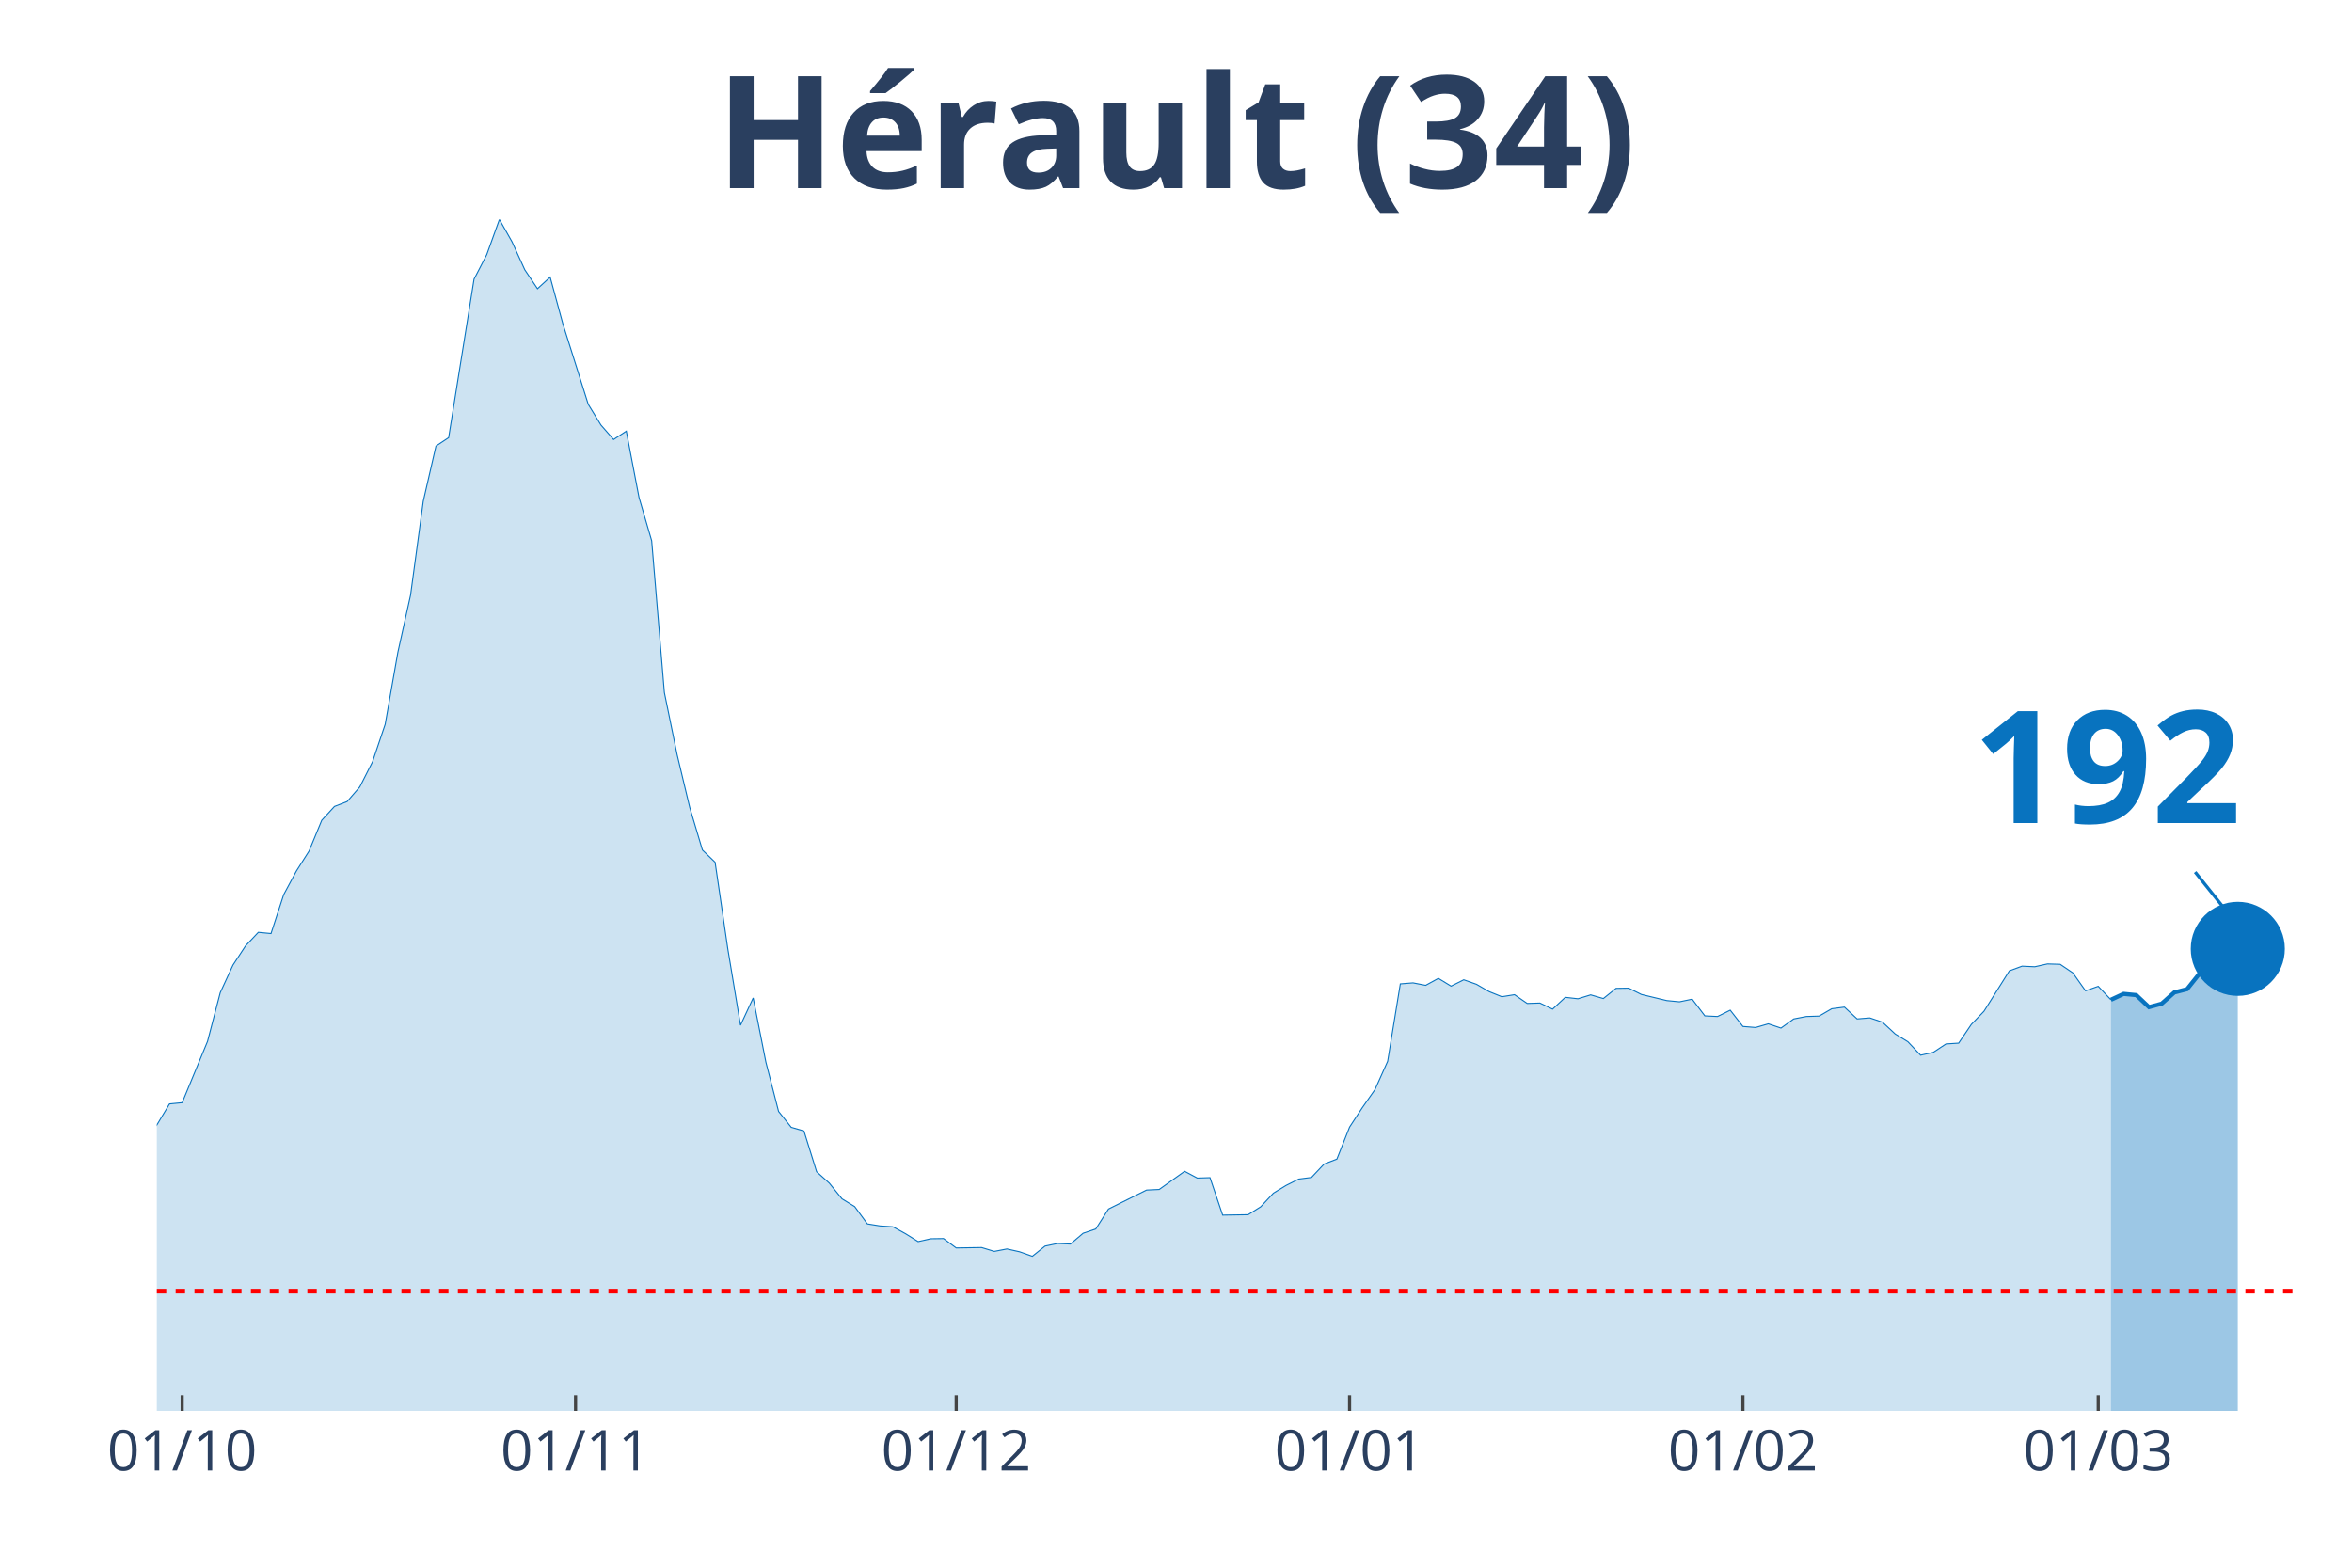
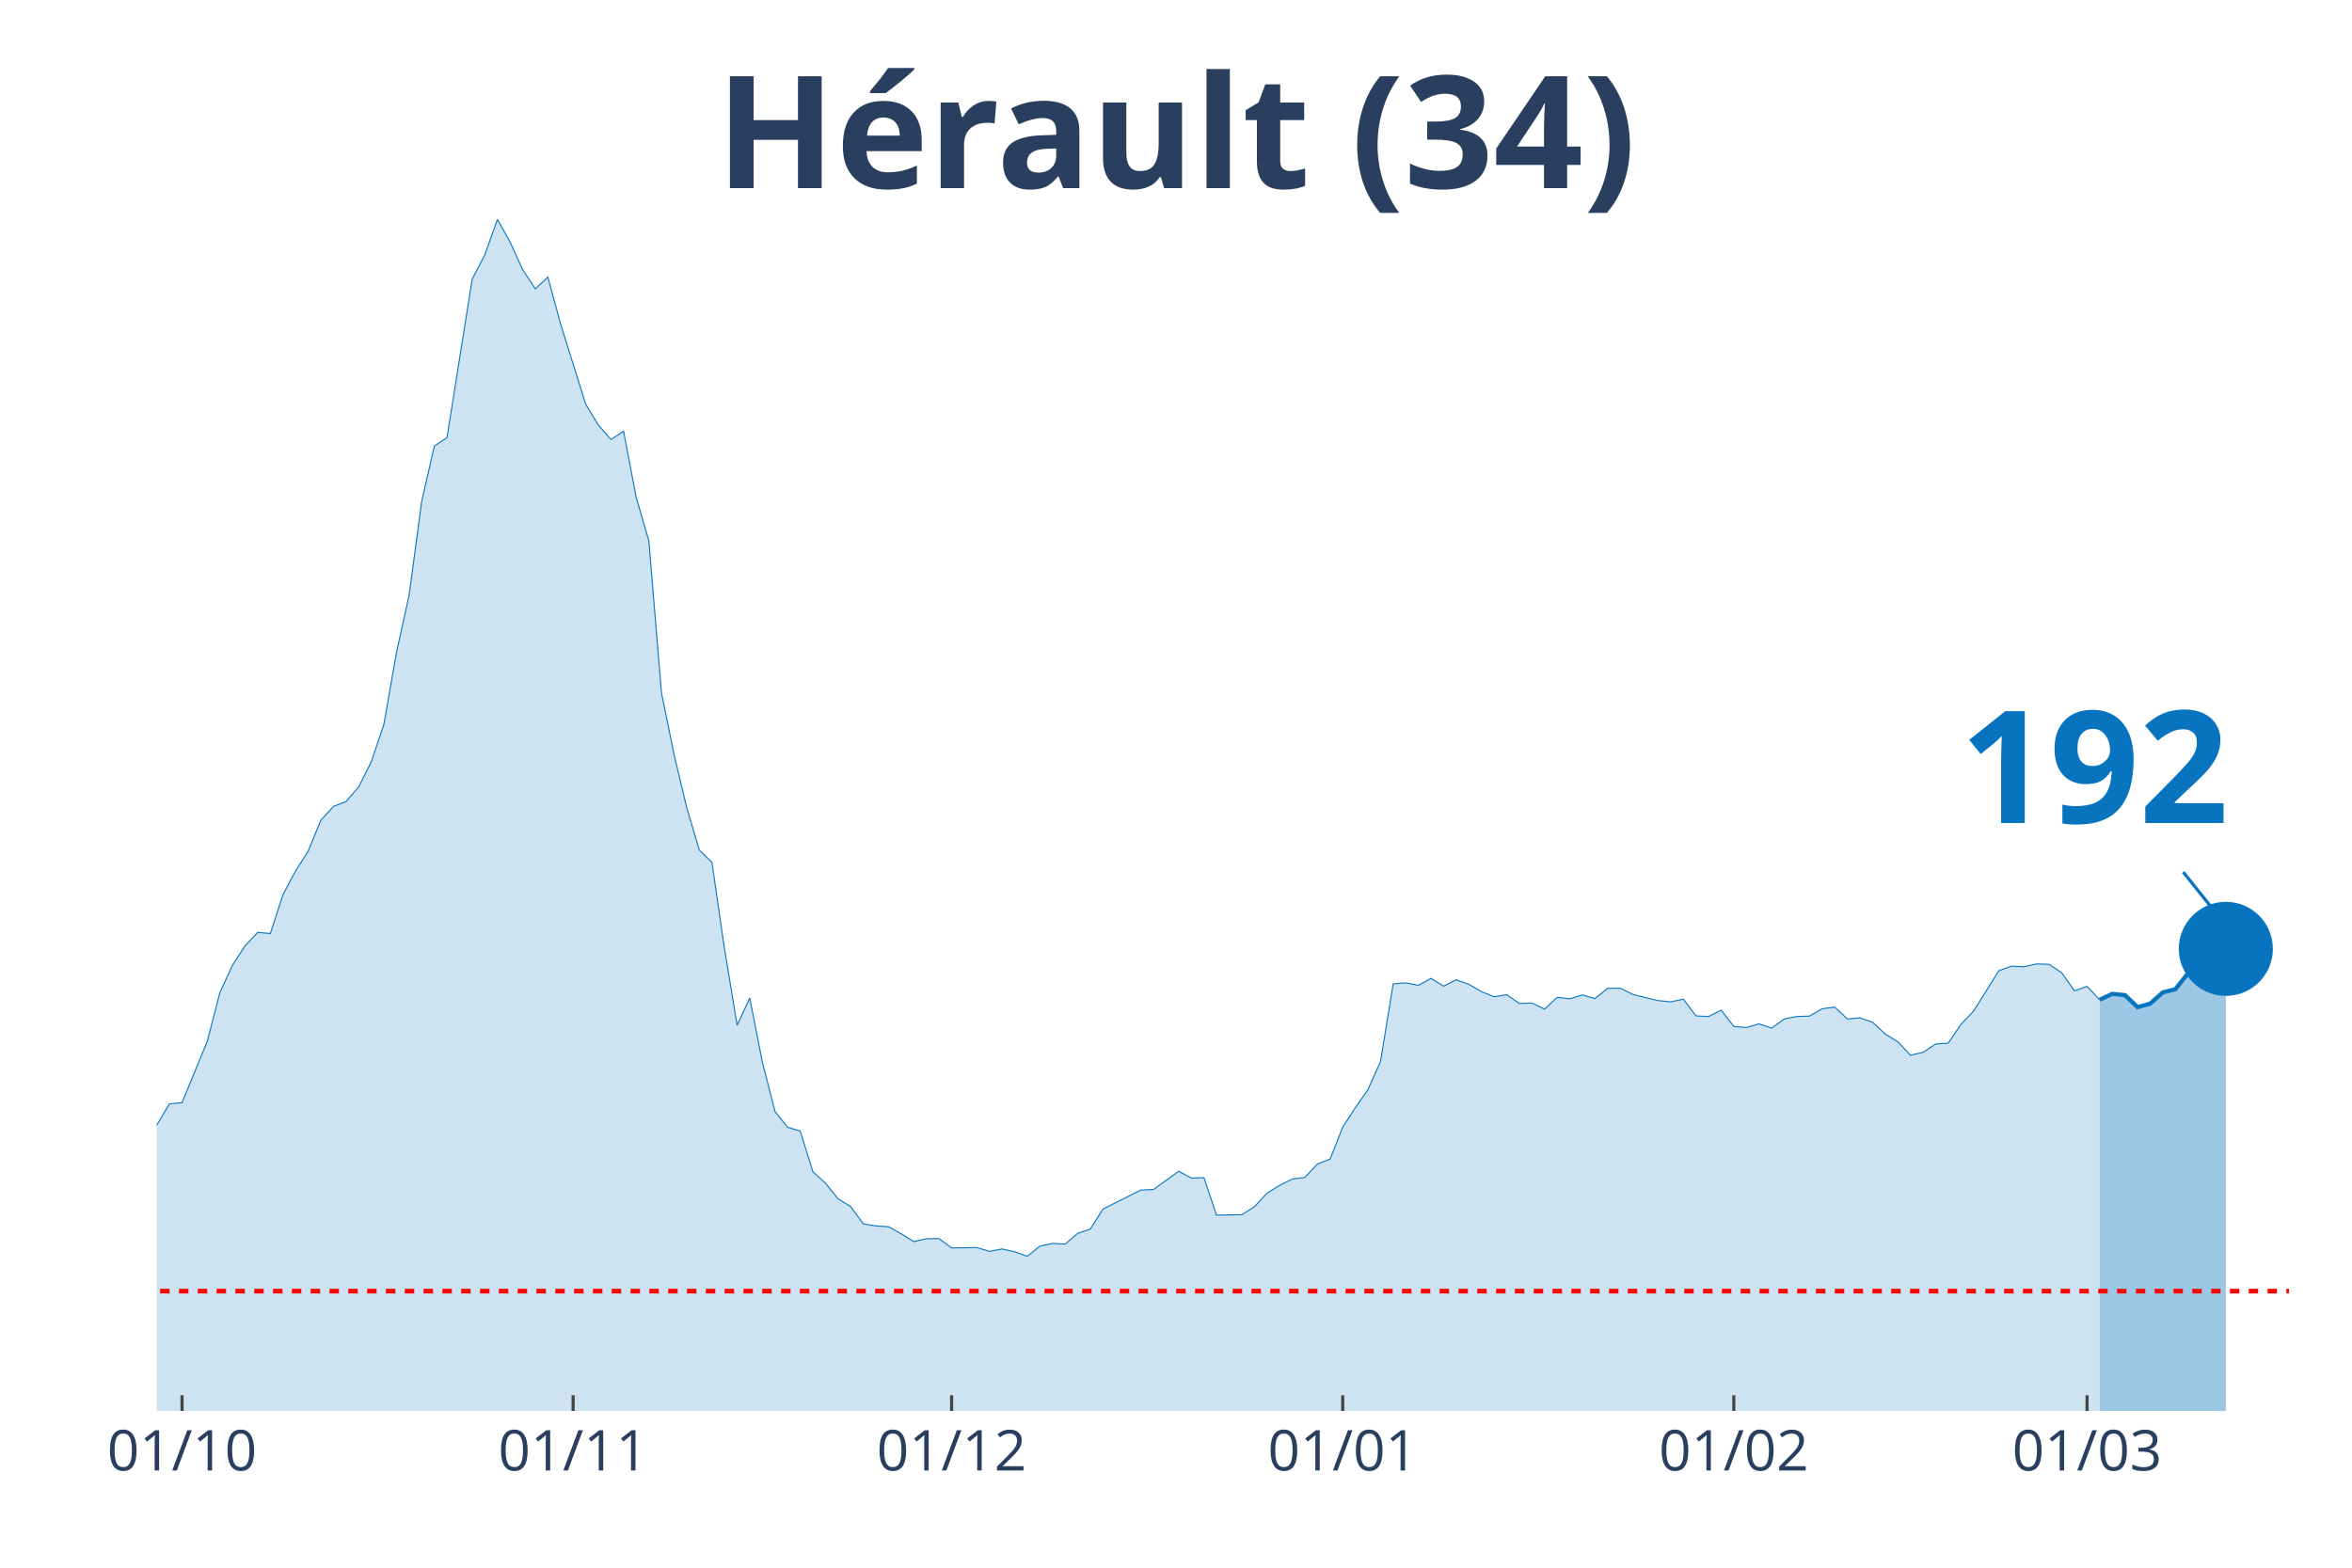
<svg xmlns="http://www.w3.org/2000/svg" class="main-svg" width="1125" height="750" style="" viewBox="0 0 750 500">
  <rect x="0" y="0" width="750" height="500" style="fill: rgb(0, 0, 0); fill-opacity: 0;" />
-   <defs id="defs-c3af32">
+   <defs id="defs-10e8c7">
    <g class="clips">
-       <clipPath id="clipc3af32xyplot" class="plotclip">
+       <clipPath id="clip10e8c7xyplot" class="plotclip">
        <rect width="700" height="380" />
      </clipPath>
-       <clipPath class="axesclip" id="clipc3af32x">
+       <clipPath class="axesclip" id="clip10e8c7x">
        <rect x="50" y="0" width="700" height="500" />
      </clipPath>
-       <clipPath class="axesclip" id="clipc3af32y">
+       <clipPath class="axesclip" id="clip10e8c7y">
        <rect x="0" y="70" width="750" height="380" />
      </clipPath>
-       <clipPath class="axesclip" id="clipc3af32xy">
+       <clipPath class="axesclip" id="clip10e8c7xy">
        <rect x="50" y="70" width="700" height="380" />
      </clipPath>
    </g>
    <g class="gradients" />
  </defs>
  <g class="bglayer">
    <rect class="bg" x="50" y="70" width="700" height="380" style="fill: rgb(0, 0, 0); fill-opacity: 0; stroke-width: 0;" />
  </g>
  <g class="layer-below">
    <g class="imagelayer" />
    <g class="shapelayer" />
  </g>
  <g class="cartesianlayer">
    <g class="subplot xy">
      <g class="layer-subplot">
        <g class="shapelayer" />
        <g class="imagelayer" />
      </g>
      <g class="gridlayer">
        <g class="x">
-           <path class="xgrid crisp" transform="translate(58.09,0)" d="M0,70v380" style="stroke: rgb(255, 255, 255); stroke-opacity: 1; stroke-width: 1px;" />
-           <path class="xgrid crisp" transform="translate(183.53,0)" d="M0,70v380" style="stroke: rgb(255, 255, 255); stroke-opacity: 1; stroke-width: 1px;" />
-           <path class="xgrid crisp" transform="translate(304.91,0)" d="M0,70v380" style="stroke: rgb(255, 255, 255); stroke-opacity: 1; stroke-width: 1px;" />
-           <path class="xgrid crisp" transform="translate(430.35,0)" d="M0,70v380" style="stroke: rgb(255, 255, 255); stroke-opacity: 1; stroke-width: 1px;" />
-           <path class="xgrid crisp" transform="translate(555.78,0)" d="M0,70v380" style="stroke: rgb(255, 255, 255); stroke-opacity: 1; stroke-width: 1px;" />
-           <path class="xgrid crisp" transform="translate(669.08,0)" d="M0,70v380" style="stroke: rgb(255, 255, 255); stroke-opacity: 1; stroke-width: 1px;" />
+           <path class="xgrid crisp" transform="translate(58.05,0)" d="M0,70v380" style="stroke: rgb(255, 255, 255); stroke-opacity: 1; stroke-width: 1px;" />
+           <path class="xgrid crisp" transform="translate(182.76,0)" d="M0,70v380" style="stroke: rgb(255, 255, 255); stroke-opacity: 1; stroke-width: 1px;" />
+           <path class="xgrid crisp" transform="translate(303.45,0)" d="M0,70v380" style="stroke: rgb(255, 255, 255); stroke-opacity: 1; stroke-width: 1px;" />
+           <path class="xgrid crisp" transform="translate(428.16,0)" d="M0,70v380" style="stroke: rgb(255, 255, 255); stroke-opacity: 1; stroke-width: 1px;" />
+           <path class="xgrid crisp" transform="translate(552.87,0)" d="M0,70v380" style="stroke: rgb(255, 255, 255); stroke-opacity: 1; stroke-width: 1px;" />
+           <path class="xgrid crisp" transform="translate(665.52,0)" d="M0,70v380" style="stroke: rgb(255, 255, 255); stroke-opacity: 1; stroke-width: 1px;" />
        </g>
        <g class="y" />
      </g>
      <g class="zerolinelayer" />
      <path class="xlines-below" />
      <path class="ylines-below" />
      <g class="overlines-below" />
      <g class="xaxislayer-below" />
      <g class="yaxislayer-below" />
      <g class="overaxes-below" />
-       <g class="plot" transform="translate(50, 70)" clip-path="url('#clipc3af32xyplot')">
+       <g class="plot" transform="translate(50, 70)" clip-path="url('#clip10e8c7xyplot')">
        <g class="scatterlayer mlayer">
-           <g class="trace scatter tracec7faad" style="stroke-miterlimit: 2;">
+           <g class="trace scatter tracecbce4c" style="stroke-miterlimit: 2;">
            <g class="fills">
              <g>
-                 <path class="js-fill" d="M623.12,380L-550.29,380L-550.29,376.56L-521.97,377.86L-517.92,379.16L-360.12,378.57L-356.07,378.64L-234.68,371.42L-230.64,370.45L-214.45,366.03L-210.4,362.65L-198.27,348.29L-194.22,348.81L-190.17,349L-186.13,339.71L-173.99,321.26L-169.94,316.84L-161.85,310.99L-157.8,311.19L-149.71,308.85L-145.66,309.89L-141.62,306.38L-137.57,307.22L-129.48,305.34L-125.43,307.22L-109.25,308L-105.2,308.2L-93.06,303.84L-89.02,303.65L-84.97,305.99L-80.92,305.14L-76.88,305.6L-72.83,304.49L-68.79,303.52L-64.74,304.43L-60.69,303.65L-56.65,299.69L-48.55,298.32L-44.51,298.84L-32.37,304.36L-28.32,307.42L-24.28,305.21L-20.23,305.34L-16.18,307.94L-12.14,306.38L-4.05,297.48L0,288.83L4.05,282.08L8.09,281.69L16.18,262.13L20.23,246.6L24.28,237.82L28.32,231.65L32.37,227.36L36.42,227.75L40.46,215.34L44.51,207.8L48.55,201.44L52.6,191.62L56.65,187.21L60.69,185.65L64.74,180.97L68.79,172.98L72.83,161.02L76.88,138.02L80.92,119.82L84.97,89.87L89.02,72.26L93.06,69.59L101.16,19.04L105.2,11.24L109.25,0L113.29,7.15L117.34,16.05L121.39,22.09L125.43,18.39L129.48,33.27L137.57,58.94L141.62,65.56L145.66,70.18L149.71,67.51L153.76,88.63L157.8,102.47L161.85,150.88L165.9,170.64L169.94,187.53L173.99,201.11L178.03,205.01L182.08,232.63L186.13,256.99L190.17,248.29L194.22,268.76L198.27,284.48L202.31,289.55L206.36,290.72L210.4,303.71L214.45,307.35L218.5,312.36L222.54,314.83L226.59,320.35L230.64,321L234.68,321.26L238.73,323.47L242.77,326L246.82,325.09L250.87,325.03L254.91,328.02L263.01,327.89L267.05,329.12L271.1,328.34L275.14,329.25L279.19,330.68L283.24,327.43L287.28,326.59L291.33,326.78L295.38,323.34L299.42,321.97L303.47,315.61L307.51,313.59L315.61,309.56L319.65,309.37L327.75,303.58L331.79,305.73L335.84,305.6L339.88,317.55L347.98,317.42L352.02,314.89L356.07,310.54L360.12,308.07L364.16,306.05L368.21,305.53L372.25,301.24L376.3,299.69L380.35,289.48L384.39,283.31L388.44,277.53L392.49,268.5L396.53,243.8L400.58,243.48L404.62,244.26L408.67,242.05L412.72,244.52L416.76,242.5L420.81,243.93L424.86,246.27L428.9,247.9L432.95,247.25L436.99,250.04L441.04,249.91L445.09,251.86L449.13,248.09L453.18,248.55L457.23,247.31L461.27,248.48L465.32,245.23L469.36,245.17L473.41,247.18L481.5,249.13L485.55,249.52L489.6,248.68L493.64,254L497.69,254.2L501.73,252.19L505.78,257.38L509.83,257.71L513.87,256.54L517.92,257.9L521.97,254.98L526.01,254.2L530.06,254.07L534.1,251.73L538.15,251.21L542.2,254.98L546.24,254.65L550.29,256.02L554.34,259.79L558.38,262.26L562.43,266.55L566.47,265.64L570.52,262.97L574.57,262.71L578.61,256.73L582.66,252.51L590.75,239.64L594.8,238.15L598.84,238.34L602.89,237.44L606.94,237.56L610.98,240.29L615.03,246.01L619.08,244.58L623.12,248.87" style="fill: rgb(8, 115, 191); fill-opacity: 0.2; stroke-width: 0;" />
+                 <path class="js-fill" d="M619.54,380L-547.13,380L-547.13,376.56L-518.97,377.86L-514.94,379.16L-358.05,378.57L-354.02,378.64L-233.33,371.42L-229.31,370.45L-213.22,366.03L-209.2,362.65L-197.13,348.29L-193.1,348.81L-189.08,349L-185.06,339.71L-172.99,321.26L-168.97,316.84L-160.92,310.99L-156.9,311.19L-148.85,308.85L-144.83,309.89L-140.8,306.38L-136.78,307.22L-128.74,305.34L-124.71,307.22L-108.62,308L-104.6,308.2L-92.53,303.84L-88.51,303.65L-84.48,305.99L-80.46,305.14L-76.44,305.6L-72.41,304.49L-68.39,303.52L-64.37,304.43L-60.34,303.65L-56.32,299.69L-48.28,298.32L-44.25,298.84L-32.18,304.36L-28.16,307.42L-24.14,305.21L-20.11,305.34L-16.09,307.94L-12.07,306.38L-4.02,297.48L0,288.83L4.02,282.08L8.05,281.69L16.09,262.13L20.11,246.6L24.14,237.82L28.16,231.65L32.18,227.36L36.21,227.75L40.23,215.34L44.25,207.8L48.28,201.44L52.3,191.62L56.32,187.21L60.34,185.65L64.37,180.97L68.39,172.98L72.41,161.02L76.44,138.02L80.46,119.82L84.48,89.87L88.51,72.26L92.53,69.59L100.57,19.04L104.6,11.24L108.62,0L112.64,7.15L116.67,16.05L120.69,22.09L124.71,18.39L128.74,33.27L136.78,58.94L140.8,65.56L144.83,70.18L148.85,67.51L152.87,88.63L156.9,102.47L160.92,150.88L164.94,170.64L168.97,187.53L172.99,201.11L177.01,205.01L181.03,232.63L185.06,256.99L189.08,248.29L193.1,268.76L197.13,284.48L201.15,289.55L205.17,290.72L209.2,303.71L213.22,307.35L217.24,312.36L221.26,314.83L225.29,320.35L229.31,321L233.33,321.26L237.36,323.47L241.38,326L245.4,325.09L249.43,325.03L253.45,328.02L261.49,327.89L265.52,329.12L269.54,328.34L273.56,329.25L277.59,330.68L281.61,327.43L285.63,326.59L289.66,326.78L293.68,323.34L297.7,321.97L301.72,315.61L305.75,313.59L313.79,309.56L317.82,309.37L325.86,303.58L329.89,305.73L333.91,305.6L337.93,317.55L345.98,317.42L350,314.89L354.02,310.54L358.05,308.07L362.07,306.05L366.09,305.53L370.11,301.24L374.14,299.69L378.16,289.48L382.18,283.31L386.21,277.53L390.23,268.5L394.25,243.8L398.28,243.48L402.3,244.26L406.32,242.05L410.34,244.52L414.37,242.5L418.39,243.93L422.41,246.27L426.44,247.9L430.46,247.25L434.48,250.04L438.51,249.91L442.53,251.86L446.55,248.09L450.57,248.55L454.6,247.31L458.62,248.48L462.64,245.23L466.67,245.17L470.69,247.18L478.74,249.13L482.76,249.52L486.78,248.68L490.8,254L494.83,254.2L498.85,252.19L502.87,257.38L506.9,257.71L510.92,256.54L514.94,257.9L518.97,254.98L522.99,254.2L527.01,254.07L531.03,251.73L535.06,251.21L539.08,254.98L543.1,254.65L547.13,256.02L551.15,259.79L555.17,262.26L559.2,266.55L563.22,265.64L567.24,262.97L571.26,262.71L575.29,256.73L579.31,252.51L587.36,239.64L591.38,238.15L595.4,238.34L599.43,237.44L603.45,237.56L607.47,240.29L611.49,246.01L615.52,244.58L619.54,248.87" style="fill: rgb(8, 115, 191); fill-opacity: 0.2; stroke-width: 0;" />
              </g>
            </g>
            <g class="errorbars" />
            <g class="lines">
-               <path class="js-line" d="M-550.29,376.56L-521.97,377.86L-517.92,379.16L-360.12,378.57L-356.07,378.64L-234.68,371.42L-230.64,370.45L-214.45,366.03L-210.4,362.65L-198.27,348.29L-194.22,348.81L-190.17,349L-186.13,339.71L-173.99,321.26L-169.94,316.84L-161.85,310.99L-157.8,311.19L-149.71,308.85L-145.66,309.89L-141.62,306.38L-137.57,307.22L-129.48,305.34L-125.43,307.22L-109.25,308L-105.2,308.2L-93.06,303.84L-89.02,303.65L-84.97,305.99L-80.92,305.14L-76.88,305.6L-72.83,304.49L-68.79,303.52L-64.74,304.43L-60.69,303.65L-56.65,299.69L-48.55,298.32L-44.51,298.84L-32.37,304.36L-28.32,307.42L-24.28,305.21L-20.23,305.34L-16.18,307.94L-12.14,306.38L-4.05,297.48L0,288.83L4.05,282.08L8.09,281.69L16.18,262.13L20.23,246.6L24.28,237.82L28.32,231.65L32.37,227.36L36.42,227.75L40.46,215.34L44.51,207.8L48.55,201.44L52.6,191.62L56.65,187.21L60.69,185.65L64.74,180.97L68.79,172.98L72.83,161.02L76.88,138.02L80.92,119.82L84.97,89.87L89.02,72.26L93.06,69.59L101.16,19.04L105.2,11.24L109.25,0L113.29,7.15L117.34,16.05L121.39,22.09L125.43,18.39L129.48,33.27L137.57,58.94L141.62,65.56L145.66,70.18L149.71,67.51L153.76,88.63L157.8,102.47L161.85,150.88L165.9,170.64L169.94,187.53L173.99,201.11L178.03,205.01L182.08,232.63L186.13,256.99L190.17,248.29L194.22,268.76L198.27,284.48L202.31,289.55L206.36,290.72L210.4,303.71L214.45,307.35L218.5,312.36L222.54,314.83L226.59,320.35L230.64,321L234.68,321.26L238.73,323.47L242.77,326L246.82,325.09L250.87,325.03L254.91,328.02L263.01,327.89L267.05,329.12L271.1,328.34L275.14,329.25L279.19,330.68L283.24,327.43L287.28,326.59L291.33,326.78L295.38,323.34L299.42,321.97L303.47,315.61L307.51,313.59L315.61,309.56L319.65,309.37L327.75,303.58L331.79,305.73L335.84,305.6L339.88,317.55L347.98,317.42L352.02,314.89L356.07,310.54L360.12,308.07L364.16,306.05L368.21,305.53L372.25,301.24L376.3,299.69L380.35,289.48L384.39,283.31L388.44,277.53L392.49,268.5L396.53,243.8L400.58,243.48L404.62,244.26L408.67,242.05L412.72,244.52L416.76,242.5L420.81,243.93L424.86,246.27L428.9,247.9L432.95,247.25L436.99,250.04L441.04,249.91L445.09,251.86L449.13,248.09L453.18,248.55L457.23,247.31L461.27,248.48L465.32,245.23L469.36,245.17L473.41,247.18L481.5,249.13L485.55,249.52L489.6,248.68L493.64,254L497.69,254.2L501.73,252.19L505.78,257.38L509.83,257.71L513.87,256.54L517.92,257.9L521.97,254.98L526.01,254.2L530.06,254.07L534.1,251.73L538.15,251.21L542.2,254.98L546.24,254.65L550.29,256.02L554.34,259.79L558.38,262.26L562.43,266.55L566.47,265.64L570.52,262.97L574.57,262.71L578.61,256.73L582.66,252.51L590.75,239.64L594.8,238.15L598.84,238.34L602.89,237.44L606.94,237.56L610.98,240.29L615.03,246.01L619.08,244.58L623.12,248.87" style="vector-effect: non-scaling-stroke; fill: none; stroke: rgb(8, 115, 191); stroke-opacity: 1; stroke-width: 0.5px; opacity: 1;" />
+               <path class="js-line" d="M-547.13,376.56L-518.97,377.86L-514.94,379.16L-358.05,378.57L-354.02,378.64L-233.33,371.42L-229.31,370.45L-213.22,366.03L-209.2,362.65L-197.13,348.29L-193.1,348.81L-189.08,349L-185.06,339.71L-172.99,321.26L-168.97,316.84L-160.92,310.99L-156.9,311.19L-148.85,308.85L-144.83,309.89L-140.8,306.38L-136.78,307.22L-128.74,305.34L-124.71,307.22L-108.62,308L-104.6,308.2L-92.53,303.84L-88.51,303.65L-84.48,305.99L-80.46,305.14L-76.44,305.6L-72.41,304.49L-68.39,303.52L-64.37,304.43L-60.34,303.65L-56.32,299.69L-48.28,298.32L-44.25,298.84L-32.18,304.36L-28.16,307.42L-24.14,305.21L-20.11,305.34L-16.09,307.94L-12.07,306.38L-4.02,297.48L0,288.83L4.02,282.08L8.05,281.69L16.09,262.13L20.11,246.6L24.14,237.82L28.16,231.65L32.18,227.36L36.21,227.75L40.23,215.34L44.25,207.8L48.28,201.44L52.3,191.62L56.32,187.21L60.34,185.65L64.37,180.97L68.39,172.98L72.41,161.02L76.44,138.02L80.46,119.82L84.48,89.87L88.51,72.26L92.53,69.59L100.57,19.04L104.6,11.24L108.62,0L112.64,7.15L116.67,16.05L120.69,22.09L124.71,18.39L128.74,33.27L136.78,58.94L140.8,65.56L144.83,70.18L148.85,67.51L152.87,88.63L156.9,102.47L160.92,150.88L164.94,170.64L168.97,187.53L172.99,201.11L177.01,205.01L181.03,232.63L185.06,256.99L189.08,248.29L193.1,268.76L197.13,284.48L201.15,289.55L205.17,290.72L209.2,303.71L213.22,307.35L217.24,312.36L221.26,314.83L225.29,320.35L229.31,321L233.33,321.26L237.36,323.47L241.38,326L245.4,325.09L249.43,325.03L253.45,328.02L261.49,327.89L265.52,329.12L269.54,328.34L273.56,329.25L277.59,330.68L281.61,327.43L285.63,326.59L289.66,326.78L293.68,323.34L297.7,321.97L301.72,315.61L305.75,313.59L313.79,309.56L317.82,309.37L325.86,303.58L329.89,305.73L333.91,305.6L337.93,317.55L345.98,317.42L350,314.89L354.02,310.54L358.05,308.07L362.07,306.05L366.09,305.53L370.11,301.24L374.14,299.69L378.16,289.48L382.18,283.31L386.21,277.53L390.23,268.5L394.25,243.8L398.28,243.48L402.3,244.26L406.32,242.05L410.34,244.52L414.37,242.5L418.39,243.93L422.41,246.27L426.44,247.9L430.46,247.25L434.48,250.04L438.51,249.91L442.53,251.86L446.55,248.09L450.57,248.55L454.6,247.31L458.62,248.48L462.64,245.23L466.67,245.17L470.69,247.18L478.74,249.13L482.76,249.52L486.78,248.68L490.8,254L494.83,254.2L498.85,252.19L502.87,257.38L506.9,257.71L510.92,256.54L514.94,257.9L518.97,254.98L522.99,254.2L527.01,254.07L531.03,251.73L535.06,251.21L539.08,254.98L543.1,254.65L547.13,256.02L551.15,259.79L555.17,262.26L559.2,266.55L563.22,265.64L567.24,262.97L571.26,262.71L575.29,256.73L579.31,252.51L587.36,239.64L591.38,238.15L595.4,238.34L599.43,237.44L603.45,237.56L607.47,240.29L611.49,246.01L615.52,244.58L619.54,248.87" style="vector-effect: non-scaling-stroke; fill: none; stroke: rgb(8, 115, 191); stroke-opacity: 1; stroke-width: 0.5px; opacity: 1;" />
            </g>
            <g class="points" />
            <g class="text" />
          </g>
-           <g class="trace scatter trace907ba0" style="stroke-miterlimit: 2;">
+           <g class="trace scatter trace8a41e1" style="stroke-miterlimit: 2;">
            <g class="fills">
              <g>
-                 <path class="js-fill" d="M663.58,380L623.12,380L623.12,248.87L627.17,246.99L631.21,247.38L635.26,251.21L639.31,250.11L643.35,246.53L647.4,245.49L651.45,240.42L655.49,240.29L659.54,239.25L663.58,232.63" style="fill: rgb(8, 115, 191); fill-opacity: 0.4; stroke-width: 0;" />
+                 <path class="js-fill" d="M659.77,380L619.54,380L619.54,248.87L623.56,246.99L627.59,247.38L631.61,251.21L635.63,250.11L639.66,246.53L643.68,245.49L647.7,240.42L651.72,240.29L655.75,239.25L659.77,232.63" style="fill: rgb(8, 115, 191); fill-opacity: 0.4; stroke-width: 0;" />
              </g>
            </g>
            <g class="errorbars" />
            <g class="lines">
-               <path class="js-line" d="M623.12,248.87L627.17,246.99L631.21,247.38L635.26,251.21L639.31,250.11L643.35,246.53L647.4,245.49L651.45,240.42L655.49,240.29L659.54,239.25L663.58,232.63" style="vector-effect: non-scaling-stroke; fill: none; stroke: rgb(8, 115, 191); stroke-opacity: 1; stroke-width: 2px; opacity: 1;" />
+               <path class="js-line" d="M619.54,248.87L623.56,246.99L627.59,247.38L631.61,251.21L635.63,250.11L639.66,246.53L643.68,245.49L647.7,240.42L651.72,240.29L655.75,239.25L659.77,232.63" style="vector-effect: non-scaling-stroke; fill: none; stroke: rgb(8, 115, 191); stroke-opacity: 1; stroke-width: 2px; opacity: 1;" />
            </g>
            <g class="points" />
            <g class="text" />
          </g>
-           <g class="trace scatter trace55285b" style="stroke-miterlimit: 2; opacity: 1;">
+           <g class="trace scatter trace947f10" style="stroke-miterlimit: 2; opacity: 1;">
            <g class="fills" />
            <g class="errorbars" />
            <g class="lines" />
            <g class="points">
-               <path class="point" transform="translate(663.58,232.63)" d="M15,0A15,15 0 1,1 0,-15A15,15 0 0,1 15,0Z" style="opacity: 1; stroke-width: 0px; fill: rgb(8, 115, 191); fill-opacity: 1;" />
+               <path class="point" transform="translate(659.77,232.63)" d="M15,0A15,15 0 1,1 0,-15A15,15 0 0,1 15,0Z" style="opacity: 1; stroke-width: 0px; fill: rgb(8, 115, 191); fill-opacity: 1;" />
            </g>
            <g class="text" />
          </g>
        </g>
      </g>
      <g class="overplot" />
      <path class="xlines-above crisp" style="fill: none; stroke-width: 1px; stroke: rgb(0, 0, 0); stroke-opacity: 0;" d="" />
      <path class="ylines-above crisp" style="fill: none;" d="M0,0" />
      <g class="overlines-above" />
      <g class="xaxislayer-above">
-         <path class="xtick ticks crisp" d="M0,450v-5" transform="translate(58.09,0)" style="stroke: rgb(68, 68, 68); stroke-opacity: 1; stroke-width: 1px;" />
-         <path class="xtick ticks crisp" d="M0,450v-5" transform="translate(183.53,0)" style="stroke: rgb(68, 68, 68); stroke-opacity: 1; stroke-width: 1px;" />
-         <path class="xtick ticks crisp" d="M0,450v-5" transform="translate(304.91,0)" style="stroke: rgb(68, 68, 68); stroke-opacity: 1; stroke-width: 1px;" />
-         <path class="xtick ticks crisp" d="M0,450v-5" transform="translate(430.35,0)" style="stroke: rgb(68, 68, 68); stroke-opacity: 1; stroke-width: 1px;" />
-         <path class="xtick ticks crisp" d="M0,450v-5" transform="translate(555.78,0)" style="stroke: rgb(68, 68, 68); stroke-opacity: 1; stroke-width: 1px;" />
-         <path class="xtick ticks crisp" d="M0,450v-5" transform="translate(669.08,0)" style="stroke: rgb(68, 68, 68); stroke-opacity: 1; stroke-width: 1px;" />
+         <path class="xtick ticks crisp" d="M0,450v-5" transform="translate(58.05,0)" style="stroke: rgb(68, 68, 68); stroke-opacity: 1; stroke-width: 1px;" />
+         <path class="xtick ticks crisp" d="M0,450v-5" transform="translate(182.76,0)" style="stroke: rgb(68, 68, 68); stroke-opacity: 1; stroke-width: 1px;" />
+         <path class="xtick ticks crisp" d="M0,450v-5" transform="translate(303.45,0)" style="stroke: rgb(68, 68, 68); stroke-opacity: 1; stroke-width: 1px;" />
+         <path class="xtick ticks crisp" d="M0,450v-5" transform="translate(428.16,0)" style="stroke: rgb(68, 68, 68); stroke-opacity: 1; stroke-width: 1px;" />
+         <path class="xtick ticks crisp" d="M0,450v-5" transform="translate(552.87,0)" style="stroke: rgb(68, 68, 68); stroke-opacity: 1; stroke-width: 1px;" />
+         <path class="xtick ticks crisp" d="M0,450v-5" transform="translate(665.52,0)" style="stroke: rgb(68, 68, 68); stroke-opacity: 1; stroke-width: 1px;" />
        <g class="xtick">
-           <text text-anchor="middle" x="0" y="469" transform="translate(58.09,0)" style="font-family: 'Open Sans', verdana, arial, sans-serif; font-size: 18px; fill: rgb(42, 63, 95); fill-opacity: 1; white-space: pre;">01/10</text>
+           <text text-anchor="middle" x="0" y="469" transform="translate(58.05,0)" style="font-family: 'Open Sans', verdana, arial, sans-serif; font-size: 18px; fill: rgb(42, 63, 95); fill-opacity: 1; white-space: pre;">01/10</text>
        </g>
        <g class="xtick">
-           <text text-anchor="middle" x="0" y="469" transform="translate(183.53,0)" style="font-family: 'Open Sans', verdana, arial, sans-serif; font-size: 18px; fill: rgb(42, 63, 95); fill-opacity: 1; white-space: pre;">01/11</text>
+           <text text-anchor="middle" x="0" y="469" transform="translate(182.76,0)" style="font-family: 'Open Sans', verdana, arial, sans-serif; font-size: 18px; fill: rgb(42, 63, 95); fill-opacity: 1; white-space: pre;">01/11</text>
        </g>
        <g class="xtick">
-           <text text-anchor="middle" x="0" y="469" transform="translate(304.91,0)" style="font-family: 'Open Sans', verdana, arial, sans-serif; font-size: 18px; fill: rgb(42, 63, 95); fill-opacity: 1; white-space: pre;">01/12</text>
+           <text text-anchor="middle" x="0" y="469" transform="translate(303.45,0)" style="font-family: 'Open Sans', verdana, arial, sans-serif; font-size: 18px; fill: rgb(42, 63, 95); fill-opacity: 1; white-space: pre;">01/12</text>
        </g>
        <g class="xtick">
-           <text text-anchor="middle" x="0" y="469" transform="translate(430.35,0)" style="font-family: 'Open Sans', verdana, arial, sans-serif; font-size: 18px; fill: rgb(42, 63, 95); fill-opacity: 1; white-space: pre;">01/01</text>
+           <text text-anchor="middle" x="0" y="469" transform="translate(428.16,0)" style="font-family: 'Open Sans', verdana, arial, sans-serif; font-size: 18px; fill: rgb(42, 63, 95); fill-opacity: 1; white-space: pre;">01/01</text>
        </g>
        <g class="xtick">
-           <text text-anchor="middle" x="0" y="469" transform="translate(555.78,0)" style="font-family: 'Open Sans', verdana, arial, sans-serif; font-size: 18px; fill: rgb(42, 63, 95); fill-opacity: 1; white-space: pre;">01/02</text>
+           <text text-anchor="middle" x="0" y="469" transform="translate(552.87,0)" style="font-family: 'Open Sans', verdana, arial, sans-serif; font-size: 18px; fill: rgb(42, 63, 95); fill-opacity: 1; white-space: pre;">01/02</text>
        </g>
        <g class="xtick">
-           <text text-anchor="middle" x="0" y="469" transform="translate(669.08,0)" style="font-family: 'Open Sans', verdana, arial, sans-serif; font-size: 18px; fill: rgb(42, 63, 95); fill-opacity: 1; white-space: pre;">01/03</text>
+           <text text-anchor="middle" x="0" y="469" transform="translate(665.52,0)" style="font-family: 'Open Sans', verdana, arial, sans-serif; font-size: 18px; fill: rgb(42, 63, 95); fill-opacity: 1; white-space: pre;">01/03</text>
        </g>
      </g>
      <g class="yaxislayer-above" />
      <g class="overaxes-above" />
    </g>
  </g>
  <g class="polarlayer" />
  <g class="ternarylayer" />
  <g class="geolayer" />
  <g class="funnelarealayer" />
  <g class="pielayer" />
  <g class="treemaplayer" />
  <g class="sunburstlayer" />
  <g class="glimages" />
-   <defs id="topdefs-c3af32">
+   <defs id="topdefs-10e8c7">
    <g class="clips" />
  </defs>
  <g class="layer-above">
    <g class="imagelayer" />
    <g class="shapelayer">
-       <path data-index="0" fill-rule="evenodd" d="M-2223.99,411.79L733.82,411.79" clip-path="url('#clipc3af32xy')" style="opacity: 1; stroke: rgb(255, 0, 0); stroke-opacity: 1; fill: rgb(0, 0, 0); fill-opacity: 0; stroke-dasharray: 3px, 3px; stroke-width: 1.5px;" />
+       <path data-index="0" fill-rule="evenodd" d="M-2210.92,411.79L729.89,411.79" clip-path="url('#clip10e8c7xy')" style="opacity: 1; stroke: rgb(255, 0, 0); stroke-opacity: 1; fill: rgb(0, 0, 0); fill-opacity: 0; stroke-dasharray: 3px, 3px; stroke-width: 1.5px;" />
    </g>
  </g>
  <g class="infolayer">
    <g class="g-gtitle">
      <text class="gtitle" x="375" y="25" text-anchor="middle" dy="0.7em" style="font-family: 'Open Sans', verdana, arial, sans-serif; font-size: 50px; fill: rgb(42, 63, 95); opacity: 1; font-weight: normal; white-space: pre;">
        <tspan style="font-weight:bold">Hérault (34)</tspan>
      </text>
    </g>
    <g class="g-xtitle" />
    <g class="annotation" data-index="0" style="opacity: 1;">
-       <g class="annotation-text-g" transform="rotate(0,671.58,242.63)">
-         <g class="cursor-pointer" transform="translate(614, 207)">
+       <g class="annotation-text-g" transform="rotate(0,667.77,242.63)">
+         <g class="cursor-pointer" transform="translate(610, 207)">
          <rect class="bg" x="0.5" y="0.5" width="115" height="71" style="stroke-width: 1px; stroke: rgb(0, 0, 0); stroke-opacity: 0; fill: rgb(255, 255, 255); fill-opacity: 0.6;" />
          <text class="annotation-text" text-anchor="middle" x="57.812" y="55.5" style="font-family: 'Open Sans', verdana, arial, sans-serif; font-size: 50px; fill: rgb(8, 115, 191); fill-opacity: 1; white-space: pre;">
            <tspan style="font-weight:bold">192 </tspan>
          </text>
        </g>
      </g>
      <g class="annotation-arrow-g" style="opacity: 1;">
-         <path d="M699.98,278.13L711.58,292.63" style="stroke-width: 1px; stroke: rgb(8, 115, 191); stroke-opacity: 1; stroke-dasharray: 0px, 0px, 18.569px, 18.569px;" />
+         <path d="M696.17,278.13L707.77,292.63" style="stroke-width: 1px; stroke: rgb(8, 115, 191); stroke-opacity: 1; stroke-dasharray: 0px, 0px, 18.569px, 18.569px;" />
      </g>
    </g>
  </g>
</svg>
